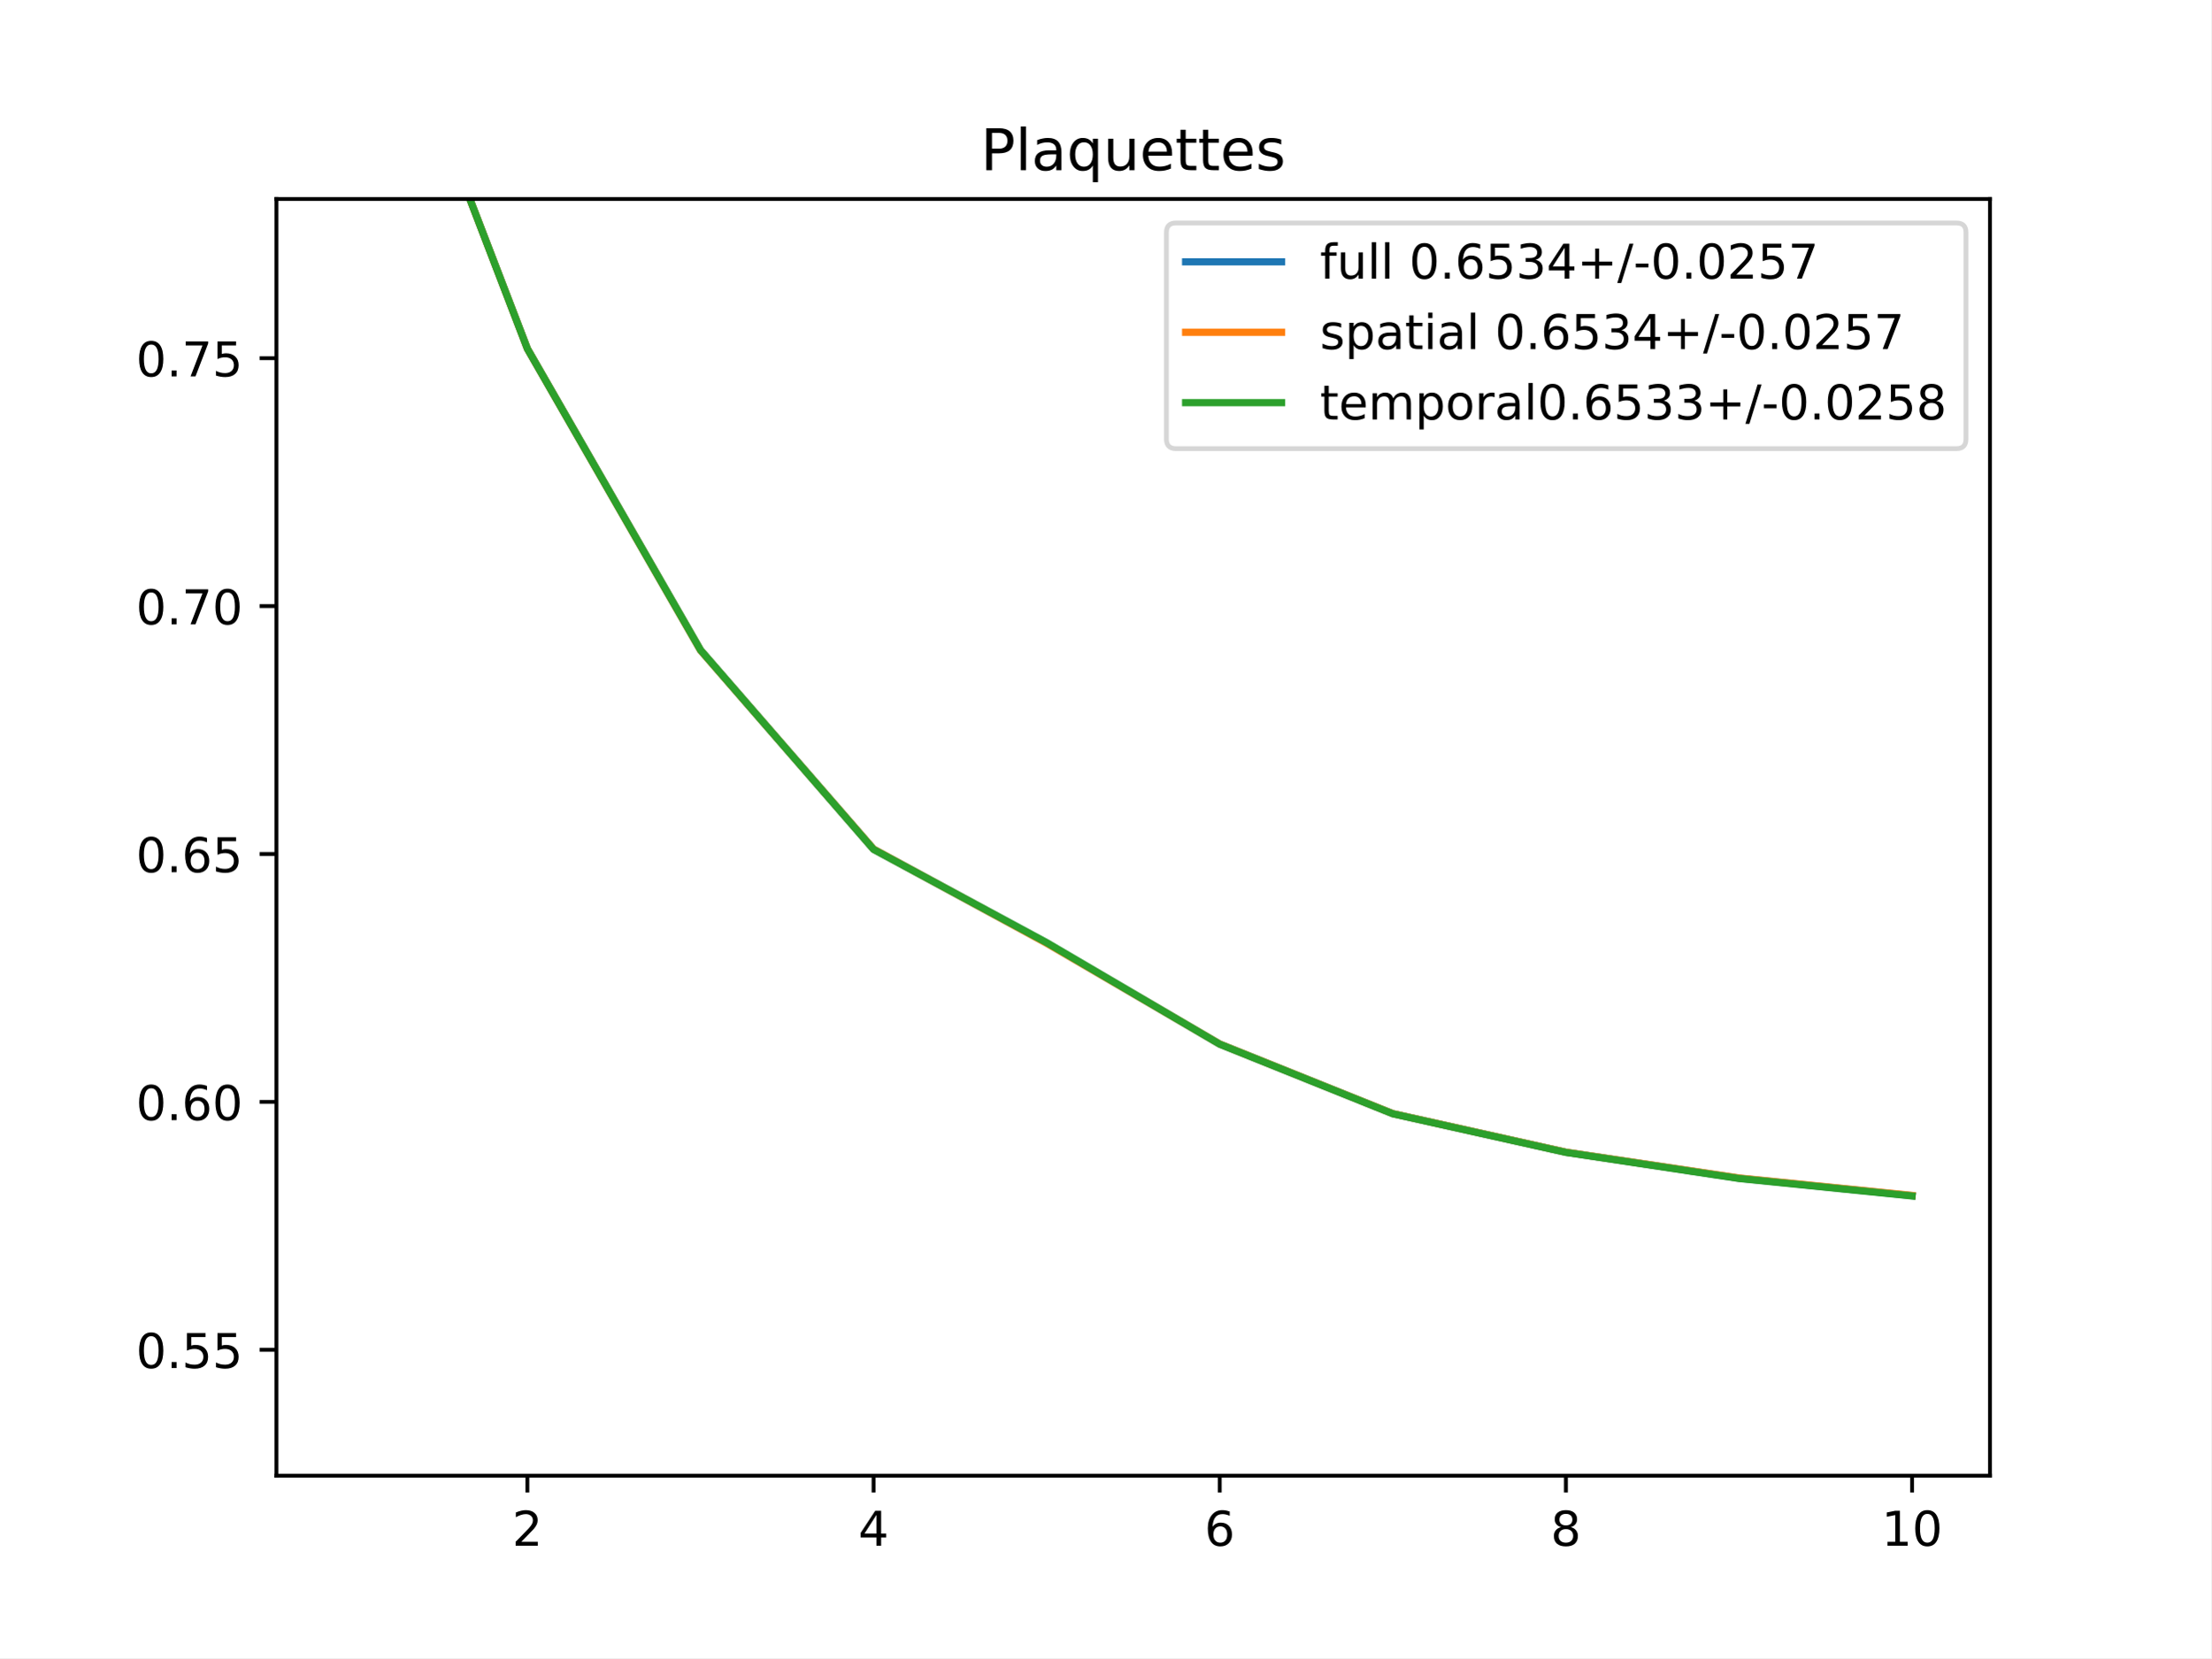
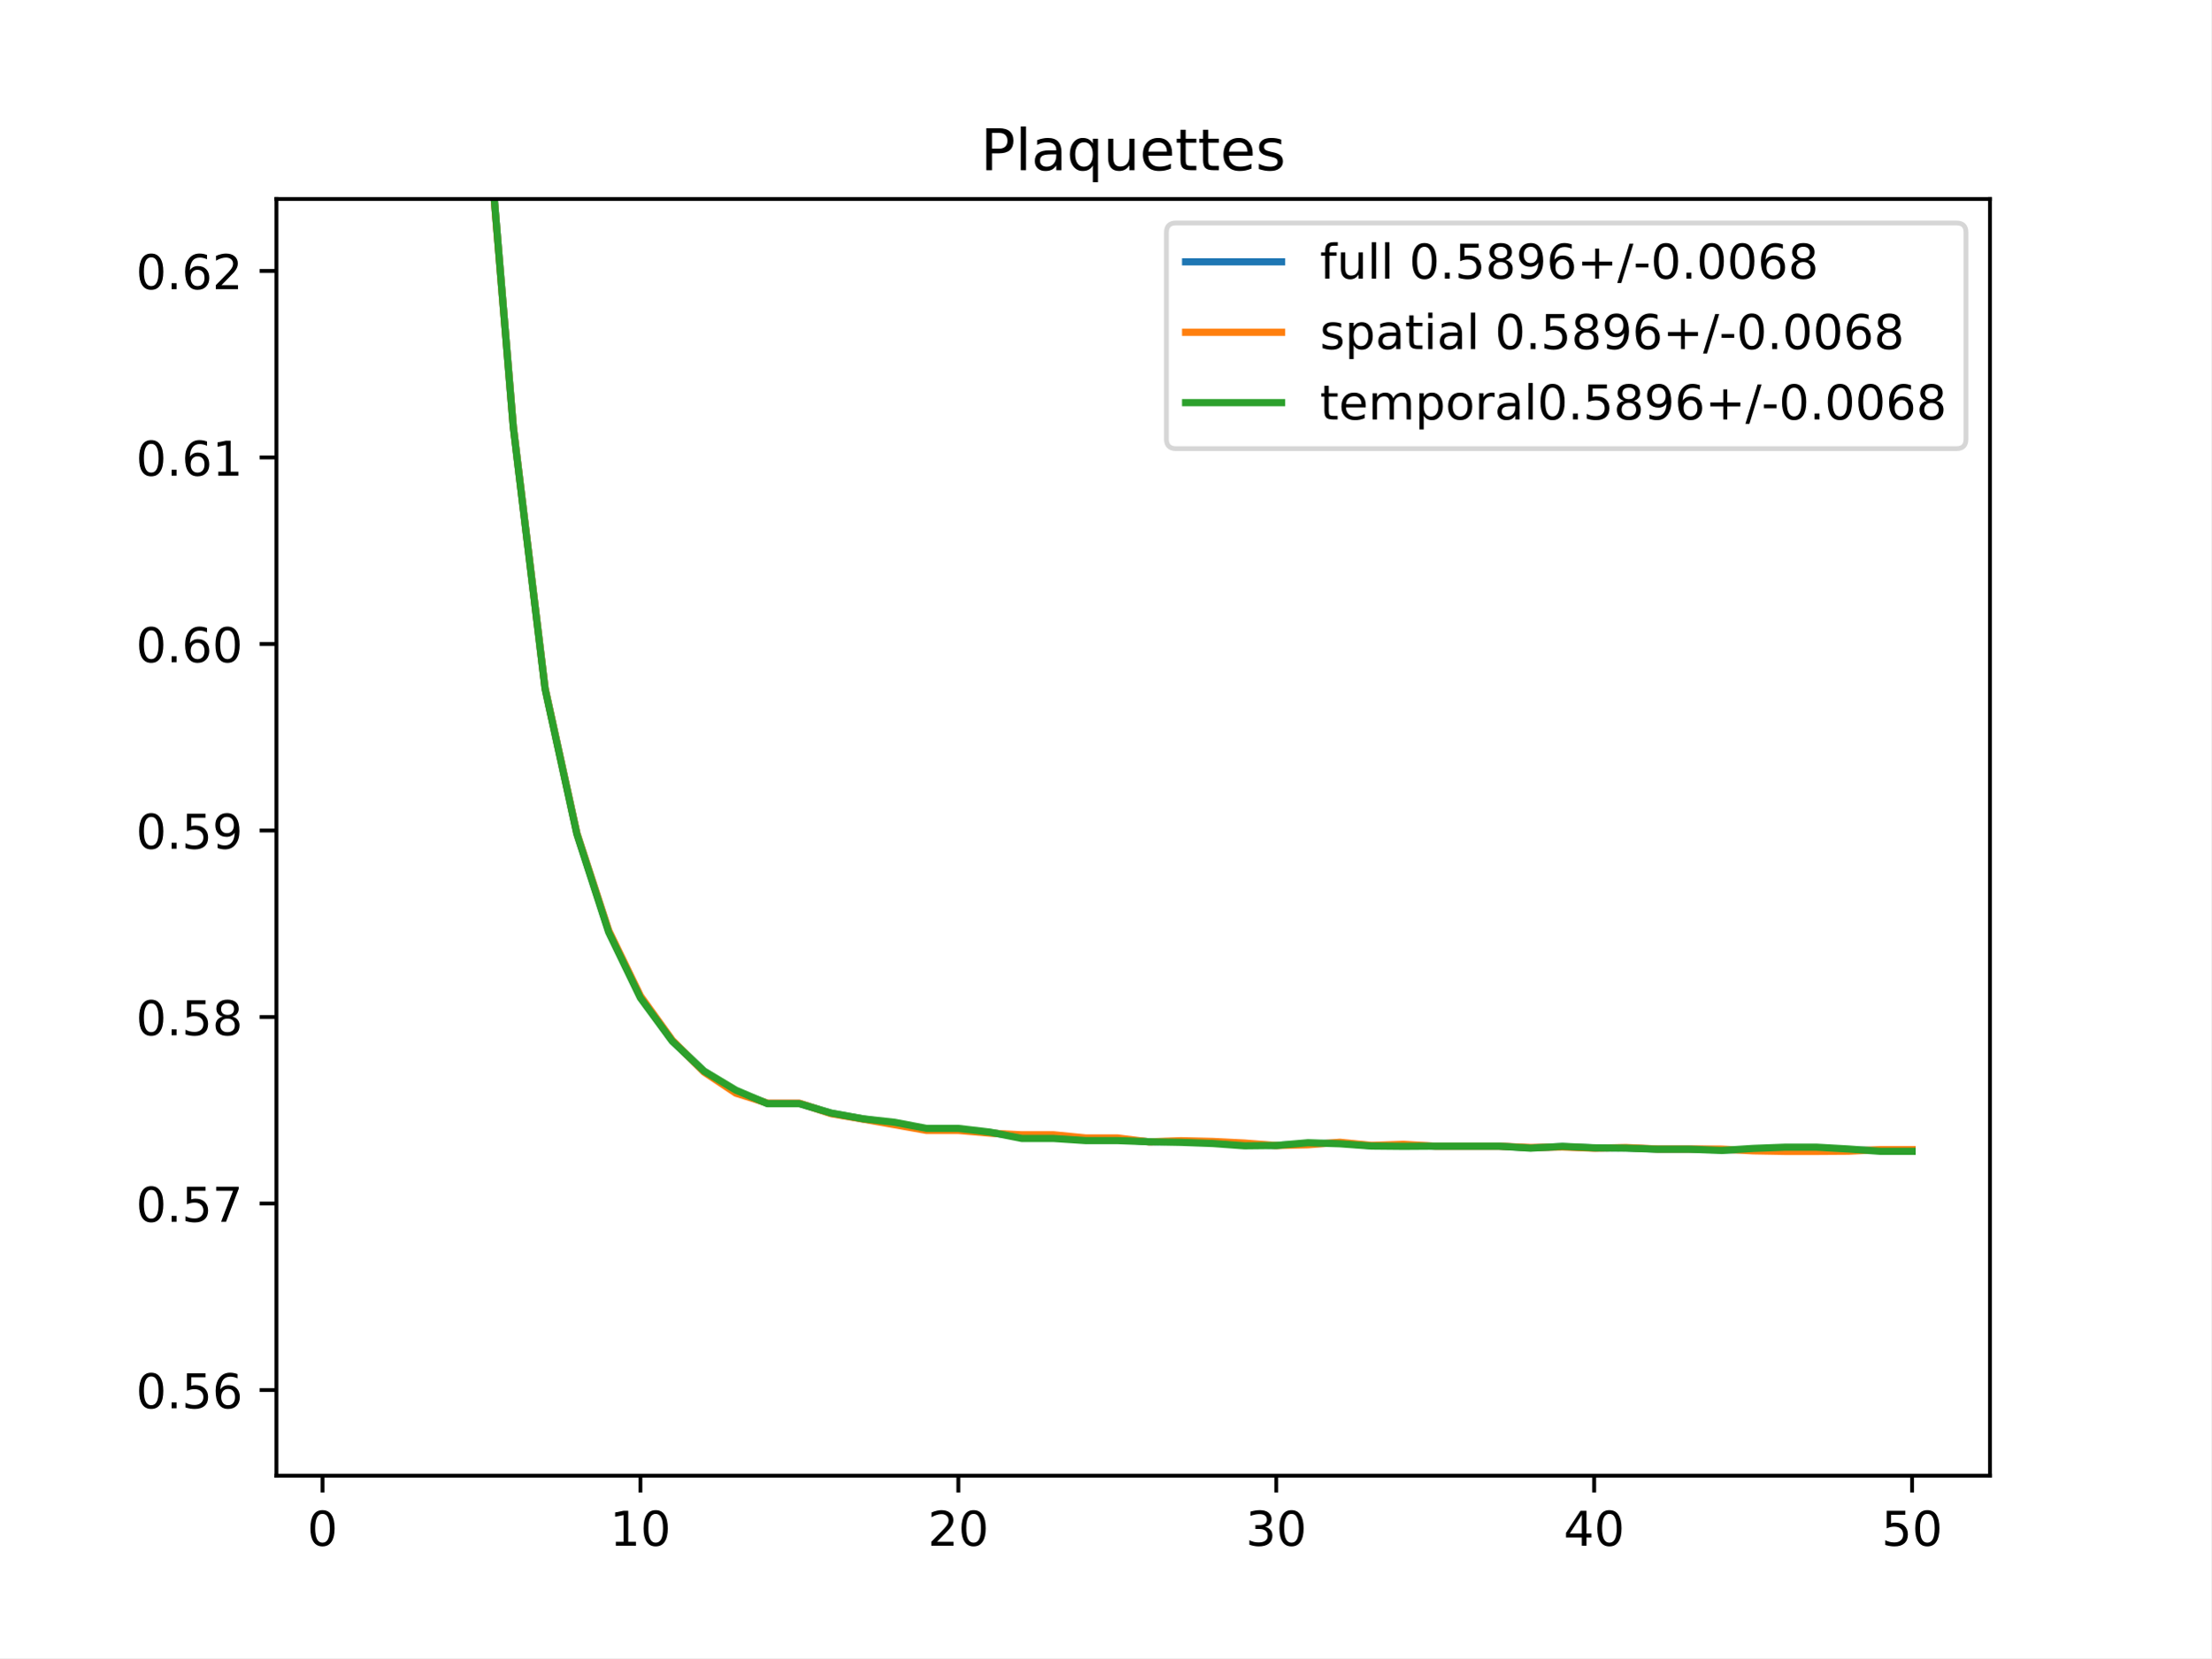
<svg xmlns="http://www.w3.org/2000/svg" xmlns:xlink="http://www.w3.org/1999/xlink" height="345.6pt" version="1.1" viewBox="0 0 460.8 345.6" width="460.8pt">
  <defs>
    <style type="text/css">
*{stroke-linecap:butt;stroke-linejoin:round;}
  </style>
  </defs>
  <g id="figure_1">
    <g id="patch_1">
      <path d="M 0 345.6  L 460.8 345.6  L 460.8 0  L 0 0  z " style="fill:#ffffff;" />
    </g>
    <g id="axes_1">
      <g id="patch_2">
        <path d="M 57.6 307.584  L 414.72 307.584  L 414.72 41.472  L 57.6 41.472  z " style="fill:#ffffff;" />
      </g>
      <g id="matplotlib.axis_1">
        <g id="xtick_1">
          <g id="line2d_1">
            <defs>
-               <path d="M 0 0  L 0 3.5  " id="m71af6a8faf" style="stroke:#000000;stroke-width:0.8;" />
-             </defs>
-             <g>
-               <use style="stroke:#000000;stroke-width:0.8;" x="109.905" xlink:href="#m71af6a8faf" y="307.584" />
+               <path d="M 0 0  L 0 3.5  " id="me4a8713a81" style="stroke:#000000;stroke-width:0.8;" />
+             </defs>
+             <g>
+               <use style="stroke:#000000;stroke-width:0.8;" x="67.207" xlink:href="#me4a8713a81" y="307.584" />
            </g>
          </g>
          <g id="text_1">
            <defs>
-               <path d="M 19.188 8.297  L 53.609 8.297  L 53.609 0  L 7.328 0  L 7.328 8.297  Q 12.938 14.109 22.625 23.891  Q 32.328 33.688 34.812 36.531  Q 39.547 41.844 41.422 45.531  Q 43.312 49.219 43.312 52.781  Q 43.312 58.594 39.234 62.25  Q 35.156 65.922 28.609 65.922  Q 23.969 65.922 18.812 64.312  Q 13.672 62.703 7.812 59.422  L 7.812 69.391  Q 13.766 71.781 18.938 73  Q 24.125 74.219 28.422 74.219  Q 39.75 74.219 46.484 68.547  Q 53.219 62.891 53.219 53.422  Q 53.219 48.922 51.531 44.891  Q 49.859 40.875 45.406 35.406  Q 44.188 33.984 37.641 27.219  Q 31.109 20.453 19.188 8.297  z " id="DejaVuSans-50" />
-             </defs>
-             <g transform="translate(106.7242 322.1824)scale(0.1 -0.1)">
-               <use xlink:href="#DejaVuSans-50" />
+               <path d="M 31.781 66.406  Q 24.172 66.406 20.328 58.906  Q 16.5 51.422 16.5 36.375  Q 16.5 21.391 20.328 13.891  Q 24.172 6.391 31.781 6.391  Q 39.453 6.391 43.281 13.891  Q 47.125 21.391 47.125 36.375  Q 47.125 51.422 43.281 58.906  Q 39.453 66.406 31.781 66.406  z M 31.781 74.219  Q 44.047 74.219 50.516 64.516  Q 56.984 54.828 56.984 36.375  Q 56.984 17.969 50.516 8.266  Q 44.047 -1.422 31.781 -1.422  Q 19.531 -1.422 13.062 8.266  Q 6.594 17.969 6.594 36.375  Q 6.594 54.828 13.062 64.516  Q 19.531 74.219 31.781 74.219  z " id="DejaVuSans-48" />
+             </defs>
+             <g transform="translate(64.02587 322.1824)scale(0.1 -0.1)">
+               <use xlink:href="#DejaVuSans-48" />
            </g>
          </g>
        </g>
        <g id="xtick_2">
          <g id="line2d_2">
            <g>
-               <use style="stroke:#000000;stroke-width:0.8;" x="182.051" xlink:href="#m71af6a8faf" y="307.584" />
+               <use style="stroke:#000000;stroke-width:0.8;" x="133.463" xlink:href="#me4a8713a81" y="307.584" />
            </g>
          </g>
          <g id="text_2">
            <defs>
-               <path d="M 37.797 64.312  L 12.891 25.391  L 37.797 25.391  z M 35.203 72.906  L 47.609 72.906  L 47.609 25.391  L 58.016 25.391  L 58.016 17.188  L 47.609 17.188  L 47.609 0  L 37.797 0  L 37.797 17.188  L 4.891 17.188  L 4.891 26.703  z " id="DejaVuSans-52" />
-             </defs>
-             <g transform="translate(178.8697 322.1824)scale(0.1 -0.1)">
-               <use xlink:href="#DejaVuSans-52" />
+               <path d="M 12.406 8.297  L 28.516 8.297  L 28.516 63.922  L 10.984 60.406  L 10.984 69.391  L 28.422 72.906  L 38.281 72.906  L 38.281 8.297  L 54.391 8.297  L 54.391 0  L 12.406 0  z " id="DejaVuSans-49" />
+             </defs>
+             <g transform="translate(127.1007 322.1824)scale(0.1 -0.1)">
+               <use xlink:href="#DejaVuSans-49" />
+               <use x="63.623" xlink:href="#DejaVuSans-48" />
            </g>
          </g>
        </g>
        <g id="xtick_3">
          <g id="line2d_3">
            <g>
-               <use style="stroke:#000000;stroke-width:0.8;" x="254.196" xlink:href="#m71af6a8faf" y="307.584" />
+               <use style="stroke:#000000;stroke-width:0.8;" x="199.719" xlink:href="#me4a8713a81" y="307.584" />
            </g>
          </g>
          <g id="text_3">
            <defs>
-               <path d="M 33.016 40.375  Q 26.375 40.375 22.484 35.828  Q 18.609 31.297 18.609 23.391  Q 18.609 15.531 22.484 10.953  Q 26.375 6.391 33.016 6.391  Q 39.656 6.391 43.531 10.953  Q 47.406 15.531 47.406 23.391  Q 47.406 31.297 43.531 35.828  Q 39.656 40.375 33.016 40.375  z M 52.594 71.297  L 52.594 62.312  Q 48.875 64.062 45.094 64.984  Q 41.312 65.922 37.594 65.922  Q 27.828 65.922 22.672 59.328  Q 17.531 52.734 16.797 39.406  Q 19.672 43.656 24.016 45.922  Q 28.375 48.188 33.594 48.188  Q 44.578 48.188 50.953 41.516  Q 57.328 34.859 57.328 23.391  Q 57.328 12.156 50.688 5.359  Q 44.047 -1.422 33.016 -1.422  Q 20.359 -1.422 13.672 8.266  Q 6.984 17.969 6.984 36.375  Q 6.984 53.656 15.188 63.938  Q 23.391 74.219 37.203 74.219  Q 40.922 74.219 44.703 73.484  Q 48.484 72.75 52.594 71.297  z " id="DejaVuSans-54" />
-             </defs>
-             <g transform="translate(251.0151 322.1824)scale(0.1 -0.1)">
-               <use xlink:href="#DejaVuSans-54" />
+               <path d="M 19.188 8.297  L 53.609 8.297  L 53.609 0  L 7.328 0  L 7.328 8.297  Q 12.938 14.109 22.625 23.891  Q 32.328 33.688 34.812 36.531  Q 39.547 41.844 41.422 45.531  Q 43.312 49.219 43.312 52.781  Q 43.312 58.594 39.234 62.25  Q 35.156 65.922 28.609 65.922  Q 23.969 65.922 18.812 64.312  Q 13.672 62.703 7.812 59.422  L 7.812 69.391  Q 13.766 71.781 18.938 73  Q 24.125 74.219 28.422 74.219  Q 39.75 74.219 46.484 68.547  Q 53.219 62.891 53.219 53.422  Q 53.219 48.922 51.531 44.891  Q 49.859 40.875 45.406 35.406  Q 44.188 33.984 37.641 27.219  Q 31.109 20.453 19.188 8.297  z " id="DejaVuSans-50" />
+             </defs>
+             <g transform="translate(193.3567 322.1824)scale(0.1 -0.1)">
+               <use xlink:href="#DejaVuSans-50" />
+               <use x="63.623" xlink:href="#DejaVuSans-48" />
            </g>
          </g>
        </g>
        <g id="xtick_4">
          <g id="line2d_4">
            <g>
-               <use style="stroke:#000000;stroke-width:0.8;" x="326.342" xlink:href="#m71af6a8faf" y="307.584" />
+               <use style="stroke:#000000;stroke-width:0.8;" x="265.975" xlink:href="#me4a8713a81" y="307.584" />
            </g>
          </g>
          <g id="text_4">
            <defs>
-               <path d="M 31.781 34.625  Q 24.75 34.625 20.719 30.859  Q 16.703 27.094 16.703 20.516  Q 16.703 13.922 20.719 10.156  Q 24.75 6.391 31.781 6.391  Q 38.812 6.391 42.859 10.172  Q 46.922 13.969 46.922 20.516  Q 46.922 27.094 42.891 30.859  Q 38.875 34.625 31.781 34.625  z M 21.922 38.812  Q 15.578 40.375 12.031 44.719  Q 8.5 49.078 8.5 55.328  Q 8.5 64.062 14.719 69.141  Q 20.953 74.219 31.781 74.219  Q 42.672 74.219 48.875 69.141  Q 55.078 64.062 55.078 55.328  Q 55.078 49.078 51.531 44.719  Q 48 40.375 41.703 38.812  Q 48.828 37.156 52.797 32.312  Q 56.781 27.484 56.781 20.516  Q 56.781 9.906 50.312 4.234  Q 43.844 -1.422 31.781 -1.422  Q 19.734 -1.422 13.25 4.234  Q 6.781 9.906 6.781 20.516  Q 6.781 27.484 10.781 32.312  Q 14.797 37.156 21.922 38.812  z M 18.312 54.391  Q 18.312 48.734 21.844 45.562  Q 25.391 42.391 31.781 42.391  Q 38.141 42.391 41.719 45.562  Q 45.312 48.734 45.312 54.391  Q 45.312 60.062 41.719 63.234  Q 38.141 66.406 31.781 66.406  Q 25.391 66.406 21.844 63.234  Q 18.312 60.062 18.312 54.391  z " id="DejaVuSans-56" />
-             </defs>
-             <g transform="translate(323.1606 322.1824)scale(0.1 -0.1)">
-               <use xlink:href="#DejaVuSans-56" />
+               <path d="M 40.578 39.312  Q 47.656 37.797 51.625 33  Q 55.609 28.219 55.609 21.188  Q 55.609 10.406 48.188 4.484  Q 40.766 -1.422 27.094 -1.422  Q 22.516 -1.422 17.656 -0.516  Q 12.797 0.391 7.625 2.203  L 7.625 11.719  Q 11.719 9.328 16.594 8.109  Q 21.484 6.891 26.812 6.891  Q 36.078 6.891 40.938 10.547  Q 45.797 14.203 45.797 21.188  Q 45.797 27.641 41.281 31.266  Q 36.766 34.906 28.719 34.906  L 20.219 34.906  L 20.219 43.016  L 29.109 43.016  Q 36.375 43.016 40.234 45.922  Q 44.094 48.828 44.094 54.297  Q 44.094 59.906 40.109 62.906  Q 36.141 65.922 28.719 65.922  Q 24.656 65.922 20.016 65.031  Q 15.375 64.156 9.812 62.312  L 9.812 71.094  Q 15.438 72.656 20.344 73.438  Q 25.25 74.219 29.594 74.219  Q 40.828 74.219 47.359 69.109  Q 53.906 64.016 53.906 55.328  Q 53.906 49.266 50.438 45.094  Q 46.969 40.922 40.578 39.312  z " id="DejaVuSans-51" />
+             </defs>
+             <g transform="translate(259.6127 322.1824)scale(0.1 -0.1)">
+               <use xlink:href="#DejaVuSans-51" />
+               <use x="63.623" xlink:href="#DejaVuSans-48" />
            </g>
          </g>
        </g>
        <g id="xtick_5">
          <g id="line2d_5">
            <g>
-               <use style="stroke:#000000;stroke-width:0.8;" x="398.487" xlink:href="#m71af6a8faf" y="307.584" />
+               <use style="stroke:#000000;stroke-width:0.8;" x="332.231" xlink:href="#me4a8713a81" y="307.584" />
            </g>
          </g>
          <g id="text_5">
            <defs>
-               <path d="M 12.406 8.297  L 28.516 8.297  L 28.516 63.922  L 10.984 60.406  L 10.984 69.391  L 28.422 72.906  L 38.281 72.906  L 38.281 8.297  L 54.391 8.297  L 54.391 0  L 12.406 0  z " id="DejaVuSans-49" />
-               <path d="M 31.781 66.406  Q 24.172 66.406 20.328 58.906  Q 16.5 51.422 16.5 36.375  Q 16.5 21.391 20.328 13.891  Q 24.172 6.391 31.781 6.391  Q 39.453 6.391 43.281 13.891  Q 47.125 21.391 47.125 36.375  Q 47.125 51.422 43.281 58.906  Q 39.453 66.406 31.781 66.406  z M 31.781 74.219  Q 44.047 74.219 50.516 64.516  Q 56.984 54.828 56.984 36.375  Q 56.984 17.969 50.516 8.266  Q 44.047 -1.422 31.781 -1.422  Q 19.531 -1.422 13.062 8.266  Q 6.594 17.969 6.594 36.375  Q 6.594 54.828 13.062 64.516  Q 19.531 74.219 31.781 74.219  z " id="DejaVuSans-48" />
+               <path d="M 37.797 64.312  L 12.891 25.391  L 37.797 25.391  z M 35.203 72.906  L 47.609 72.906  L 47.609 25.391  L 58.016 25.391  L 58.016 17.188  L 47.609 17.188  L 47.609 0  L 37.797 0  L 37.797 17.188  L 4.891 17.188  L 4.891 26.703  z " id="DejaVuSans-52" />
+             </defs>
+             <g transform="translate(325.8687 322.1824)scale(0.1 -0.1)">
+               <use xlink:href="#DejaVuSans-52" />
+               <use x="63.623" xlink:href="#DejaVuSans-48" />
+             </g>
+           </g>
+         </g>
+         <g id="xtick_6">
+           <g id="line2d_6">
+             <g>
+               <use style="stroke:#000000;stroke-width:0.8;" x="398.487" xlink:href="#me4a8713a81" y="307.584" />
+             </g>
+           </g>
+           <g id="text_6">
+             <defs>
+               <path d="M 10.797 72.906  L 49.516 72.906  L 49.516 64.594  L 19.828 64.594  L 19.828 46.734  Q 21.969 47.469 24.109 47.828  Q 26.266 48.188 28.422 48.188  Q 40.625 48.188 47.75 41.5  Q 54.891 34.812 54.891 23.391  Q 54.891 11.625 47.562 5.094  Q 40.234 -1.422 26.906 -1.422  Q 22.312 -1.422 17.547 -0.641  Q 12.797 0.141 7.719 1.703  L 7.719 11.625  Q 12.109 9.234 16.797 8.062  Q 21.484 6.891 26.703 6.891  Q 35.156 6.891 40.078 11.328  Q 45.016 15.766 45.016 23.391  Q 45.016 31 40.078 35.438  Q 35.156 39.891 26.703 39.891  Q 22.75 39.891 18.812 39.016  Q 14.891 38.141 10.797 36.281  z " id="DejaVuSans-53" />
            </defs>
            <g transform="translate(392.1248 322.1824)scale(0.1 -0.1)">
-               <use xlink:href="#DejaVuSans-49" />
+               <use xlink:href="#DejaVuSans-53" />
              <use x="63.623" xlink:href="#DejaVuSans-48" />
            </g>
          </g>
        </g>
      </g>
      <g id="matplotlib.axis_2">
        <g id="ytick_1">
-           <g id="line2d_6">
-             <defs>
-               <path d="M 0 0  L -3.5 0  " id="mc9b9151c3d" style="stroke:#000000;stroke-width:0.8;" />
-             </defs>
-             <g>
-               <use style="stroke:#000000;stroke-width:0.8;" x="57.6" xlink:href="#mc9b9151c3d" y="281.345" />
-             </g>
-           </g>
-           <g id="text_6">
+           <g id="line2d_7">
+             <defs>
+               <path d="M 0 0  L -3.5 0  " id="m68a1a36bee" style="stroke:#000000;stroke-width:0.8;" />
+             </defs>
+             <g>
+               <use style="stroke:#000000;stroke-width:0.8;" x="57.6" xlink:href="#m68a1a36bee" y="289.737" />
+             </g>
+           </g>
+           <g id="text_7">
            <defs>
              <path d="M 10.688 12.406  L 21 12.406  L 21 0  L 10.688 0  z " id="DejaVuSans-46" />
-               <path d="M 10.797 72.906  L 49.516 72.906  L 49.516 64.594  L 19.828 64.594  L 19.828 46.734  Q 21.969 47.469 24.109 47.828  Q 26.266 48.188 28.422 48.188  Q 40.625 48.188 47.75 41.5  Q 54.891 34.812 54.891 23.391  Q 54.891 11.625 47.562 5.094  Q 40.234 -1.422 26.906 -1.422  Q 22.312 -1.422 17.547 -0.641  Q 12.797 0.141 7.719 1.703  L 7.719 11.625  Q 12.109 9.234 16.797 8.062  Q 21.484 6.891 26.703 6.891  Q 35.156 6.891 40.078 11.328  Q 45.016 15.766 45.016 23.391  Q 45.016 31 40.078 35.438  Q 35.156 39.891 26.703 39.891  Q 22.75 39.891 18.812 39.016  Q 14.891 38.141 10.797 36.281  z " id="DejaVuSans-53" />
-             </defs>
-             <g transform="translate(28.33438 285.144)scale(0.1 -0.1)">
+               <path d="M 33.016 40.375  Q 26.375 40.375 22.484 35.828  Q 18.609 31.297 18.609 23.391  Q 18.609 15.531 22.484 10.953  Q 26.375 6.391 33.016 6.391  Q 39.656 6.391 43.531 10.953  Q 47.406 15.531 47.406 23.391  Q 47.406 31.297 43.531 35.828  Q 39.656 40.375 33.016 40.375  z M 52.594 71.297  L 52.594 62.312  Q 48.875 64.062 45.094 64.984  Q 41.312 65.922 37.594 65.922  Q 27.828 65.922 22.672 59.328  Q 17.531 52.734 16.797 39.406  Q 19.672 43.656 24.016 45.922  Q 28.375 48.188 33.594 48.188  Q 44.578 48.188 50.953 41.516  Q 57.328 34.859 57.328 23.391  Q 57.328 12.156 50.688 5.359  Q 44.047 -1.422 33.016 -1.422  Q 20.359 -1.422 13.672 8.266  Q 6.984 17.969 6.984 36.375  Q 6.984 53.656 15.188 63.938  Q 23.391 74.219 37.203 74.219  Q 40.922 74.219 44.703 73.484  Q 48.484 72.75 52.594 71.297  z " id="DejaVuSans-54" />
+             </defs>
+             <g transform="translate(28.33438 293.5364)scale(0.1 -0.1)">
              <use xlink:href="#DejaVuSans-48" />
              <use x="63.623" xlink:href="#DejaVuSans-46" />
              <use x="95.41" xlink:href="#DejaVuSans-53" />
-               <use x="159.033" xlink:href="#DejaVuSans-53" />
+               <use x="159.033" xlink:href="#DejaVuSans-54" />
            </g>
          </g>
        </g>
        <g id="ytick_2">
-           <g id="line2d_7">
-             <g>
-               <use style="stroke:#000000;stroke-width:0.8;" x="57.6" xlink:href="#mc9b9151c3d" y="229.671" />
-             </g>
-           </g>
-           <g id="text_7">
-             <g transform="translate(28.33438 233.4703)scale(0.1 -0.1)">
+           <g id="line2d_8">
+             <g>
+               <use style="stroke:#000000;stroke-width:0.8;" x="57.6" xlink:href="#m68a1a36bee" y="250.858" />
+             </g>
+           </g>
+           <g id="text_8">
+             <defs>
+               <path d="M 8.203 72.906  L 55.078 72.906  L 55.078 68.703  L 28.609 0  L 18.312 0  L 43.219 64.594  L 8.203 64.594  z " id="DejaVuSans-55" />
+             </defs>
+             <g transform="translate(28.33438 254.6576)scale(0.1 -0.1)">
+               <use xlink:href="#DejaVuSans-48" />
+               <use x="63.623" xlink:href="#DejaVuSans-46" />
+               <use x="95.41" xlink:href="#DejaVuSans-53" />
+               <use x="159.033" xlink:href="#DejaVuSans-55" />
+             </g>
+           </g>
+         </g>
+         <g id="ytick_3">
+           <g id="line2d_9">
+             <g>
+               <use style="stroke:#000000;stroke-width:0.8;" x="57.6" xlink:href="#m68a1a36bee" y="211.98" />
+             </g>
+           </g>
+           <g id="text_9">
+             <defs>
+               <path d="M 31.781 34.625  Q 24.75 34.625 20.719 30.859  Q 16.703 27.094 16.703 20.516  Q 16.703 13.922 20.719 10.156  Q 24.75 6.391 31.781 6.391  Q 38.812 6.391 42.859 10.172  Q 46.922 13.969 46.922 20.516  Q 46.922 27.094 42.891 30.859  Q 38.875 34.625 31.781 34.625  z M 21.922 38.812  Q 15.578 40.375 12.031 44.719  Q 8.5 49.078 8.5 55.328  Q 8.5 64.062 14.719 69.141  Q 20.953 74.219 31.781 74.219  Q 42.672 74.219 48.875 69.141  Q 55.078 64.062 55.078 55.328  Q 55.078 49.078 51.531 44.719  Q 48 40.375 41.703 38.812  Q 48.828 37.156 52.797 32.312  Q 56.781 27.484 56.781 20.516  Q 56.781 9.906 50.312 4.234  Q 43.844 -1.422 31.781 -1.422  Q 19.734 -1.422 13.25 4.234  Q 6.781 9.906 6.781 20.516  Q 6.781 27.484 10.781 32.312  Q 14.797 37.156 21.922 38.812  z M 18.312 54.391  Q 18.312 48.734 21.844 45.562  Q 25.391 42.391 31.781 42.391  Q 38.141 42.391 41.719 45.562  Q 45.312 48.734 45.312 54.391  Q 45.312 60.062 41.719 63.234  Q 38.141 66.406 31.781 66.406  Q 25.391 66.406 21.844 63.234  Q 18.312 60.062 18.312 54.391  z " id="DejaVuSans-56" />
+             </defs>
+             <g transform="translate(28.33438 215.7789)scale(0.1 -0.1)">
+               <use xlink:href="#DejaVuSans-48" />
+               <use x="63.623" xlink:href="#DejaVuSans-46" />
+               <use x="95.41" xlink:href="#DejaVuSans-53" />
+               <use x="159.033" xlink:href="#DejaVuSans-56" />
+             </g>
+           </g>
+         </g>
+         <g id="ytick_4">
+           <g id="line2d_10">
+             <g>
+               <use style="stroke:#000000;stroke-width:0.8;" x="57.6" xlink:href="#m68a1a36bee" y="173.101" />
+             </g>
+           </g>
+           <g id="text_10">
+             <defs>
+               <path d="M 10.984 1.516  L 10.984 10.5  Q 14.703 8.734 18.5 7.812  Q 22.312 6.891 25.984 6.891  Q 35.75 6.891 40.891 13.453  Q 46.047 20.016 46.781 33.406  Q 43.953 29.203 39.594 26.953  Q 35.25 24.703 29.984 24.703  Q 19.047 24.703 12.672 31.312  Q 6.297 37.938 6.297 49.422  Q 6.297 60.641 12.938 67.422  Q 19.578 74.219 30.609 74.219  Q 43.266 74.219 49.922 64.516  Q 56.594 54.828 56.594 36.375  Q 56.594 19.141 48.406 8.859  Q 40.234 -1.422 26.422 -1.422  Q 22.703 -1.422 18.891 -0.688  Q 15.094 0.047 10.984 1.516  z M 30.609 32.422  Q 37.25 32.422 41.125 36.953  Q 45.016 41.5 45.016 49.422  Q 45.016 57.281 41.125 61.844  Q 37.25 66.406 30.609 66.406  Q 23.969 66.406 20.094 61.844  Q 16.219 57.281 16.219 49.422  Q 16.219 41.5 20.094 36.953  Q 23.969 32.422 30.609 32.422  z " id="DejaVuSans-57" />
+             </defs>
+             <g transform="translate(28.33438 176.9001)scale(0.1 -0.1)">
+               <use xlink:href="#DejaVuSans-48" />
+               <use x="63.623" xlink:href="#DejaVuSans-46" />
+               <use x="95.41" xlink:href="#DejaVuSans-53" />
+               <use x="159.033" xlink:href="#DejaVuSans-57" />
+             </g>
+           </g>
+         </g>
+         <g id="ytick_5">
+           <g id="line2d_11">
+             <g>
+               <use style="stroke:#000000;stroke-width:0.8;" x="57.6" xlink:href="#m68a1a36bee" y="134.222" />
+             </g>
+           </g>
+           <g id="text_11">
+             <g transform="translate(28.33438 138.0213)scale(0.1 -0.1)">
              <use xlink:href="#DejaVuSans-48" />
              <use x="63.623" xlink:href="#DejaVuSans-46" />
              <use x="95.41" xlink:href="#DejaVuSans-54" />
              <use x="159.033" xlink:href="#DejaVuSans-48" />
            </g>
          </g>
        </g>
-         <g id="ytick_3">
-           <g id="line2d_8">
-             <g>
-               <use style="stroke:#000000;stroke-width:0.8;" x="57.6" xlink:href="#mc9b9151c3d" y="177.997" />
-             </g>
-           </g>
-           <g id="text_8">
-             <g transform="translate(28.33438 181.7966)scale(0.1 -0.1)">
+         <g id="ytick_6">
+           <g id="line2d_12">
+             <g>
+               <use style="stroke:#000000;stroke-width:0.8;" x="57.6" xlink:href="#m68a1a36bee" y="95.343" />
+             </g>
+           </g>
+           <g id="text_12">
+             <g transform="translate(28.33438 99.14256)scale(0.1 -0.1)">
              <use xlink:href="#DejaVuSans-48" />
              <use x="63.623" xlink:href="#DejaVuSans-46" />
              <use x="95.41" xlink:href="#DejaVuSans-54" />
-               <use x="159.033" xlink:href="#DejaVuSans-53" />
-             </g>
-           </g>
-         </g>
-         <g id="ytick_4">
-           <g id="line2d_9">
-             <g>
-               <use style="stroke:#000000;stroke-width:0.8;" x="57.6" xlink:href="#mc9b9151c3d" y="126.324" />
-             </g>
-           </g>
-           <g id="text_9">
-             <defs>
-               <path d="M 8.203 72.906  L 55.078 72.906  L 55.078 68.703  L 28.609 0  L 18.312 0  L 43.219 64.594  L 8.203 64.594  z " id="DejaVuSans-55" />
-             </defs>
-             <g transform="translate(28.33438 130.1229)scale(0.1 -0.1)">
-               <use xlink:href="#DejaVuSans-48" />
-               <use x="63.623" xlink:href="#DejaVuSans-46" />
-               <use x="95.41" xlink:href="#DejaVuSans-55" />
-               <use x="159.033" xlink:href="#DejaVuSans-48" />
-             </g>
-           </g>
-         </g>
-         <g id="ytick_5">
-           <g id="line2d_10">
-             <g>
-               <use style="stroke:#000000;stroke-width:0.8;" x="57.6" xlink:href="#mc9b9151c3d" y="74.65" />
-             </g>
-           </g>
-           <g id="text_10">
-             <g transform="translate(28.33438 78.44916)scale(0.1 -0.1)">
-               <use xlink:href="#DejaVuSans-48" />
-               <use x="63.623" xlink:href="#DejaVuSans-46" />
-               <use x="95.41" xlink:href="#DejaVuSans-55" />
-               <use x="159.033" xlink:href="#DejaVuSans-53" />
-             </g>
-           </g>
-         </g>
-       </g>
-       <g id="line2d_11">
-         <path clip-path="url(#p218b642c38)" d="M 81.598 -1  L 109.905 72.691  L 145.978 135.502  L 182.051 177.01  L 218.124 196.538  L 254.196 217.629  L 290.269 232.134  L 326.342 240.176  L 362.415 245.588  L 398.487 249.228  " style="fill:none;stroke:#1f77b4;stroke-linecap:square;stroke-width:1.5;" />
-       </g>
-       <g id="line2d_12">
-         <path clip-path="url(#p218b642c38)" d="M 81.602 -1  L 109.905 72.694  L 145.978 135.533  L 182.051 176.976  L 218.124 196.607  L 254.196 217.613  L 290.269 232.118  L 326.342 240.155  L 362.415 245.539  L 398.487 249.173  " style="fill:none;stroke:#ff7f0e;stroke-linecap:square;stroke-width:1.5;" />
-       </g>
-       <g id="line2d_13">
-         <path clip-path="url(#p218b642c38)" d="M 81.595 -1  L 109.905 72.687  L 145.978 135.472  L 182.051 177.043  L 218.124 196.47  L 254.196 217.644  L 290.269 232.149  L 326.342 240.198  L 362.415 245.637  L 398.487 249.283  " style="fill:none;stroke:#2ca02c;stroke-linecap:square;stroke-width:1.5;" />
+               <use x="159.033" xlink:href="#DejaVuSans-49" />
+             </g>
+           </g>
+         </g>
+         <g id="ytick_7">
+           <g id="line2d_13">
+             <g>
+               <use style="stroke:#000000;stroke-width:0.8;" x="57.6" xlink:href="#m68a1a36bee" y="56.465" />
+             </g>
+           </g>
+           <g id="text_13">
+             <g transform="translate(28.33438 60.26378)scale(0.1 -0.1)">
+               <use xlink:href="#DejaVuSans-48" />
+               <use x="63.623" xlink:href="#DejaVuSans-46" />
+               <use x="95.41" xlink:href="#DejaVuSans-54" />
+               <use x="159.033" xlink:href="#DejaVuSans-50" />
+             </g>
+           </g>
+         </g>
+       </g>
+       <g id="line2d_14">
+         <path clip-path="url(#p278f1d134a)" d="M 99.381 -1  L 100.335 9.578  L 106.961 88.92  L 113.586 143.487  L 120.212 173.742  L 126.838 194.101  L 133.463 207.794  L 140.089 216.91  L 146.714 223.344  L 153.34 227.539  L 159.966 229.994  L 166.591 229.994  L 173.217 232.062  L 179.842 233.229  L 186.468 234.184  L 193.094 235.408  L 199.719 235.408  L 206.345 236.084  L 212.97 236.911  L 219.596 236.911  L 226.222 237.457  L 232.847 237.457  L 239.473 237.994  L 246.098 237.93  L 252.724 238.13  L 259.35 238.538  L 265.975 238.761  L 272.601 238.395  L 279.226 238.242  L 285.852 238.812  L 292.478 238.727  L 299.103 238.904  L 305.729 238.904  L 312.354 238.904  L 318.98 239.247  L 325.606 239.008  L 332.231 239.282  L 338.857 239.245  L 345.482 239.513  L 352.108 239.513  L 358.734 239.653  L 365.359 239.62  L 371.985 239.553  L 378.61 239.553  L 385.236 239.719  L 391.862 239.793  L 398.487 239.793  " style="fill:none;stroke:#1f77b4;stroke-linecap:square;stroke-width:1.5;" />
+       </g>
+       <g id="line2d_15">
+         <path clip-path="url(#p278f1d134a)" d="M 99.363 -1  L 100.335 9.835  L 106.961 88.861  L 113.586 143.429  L 120.212 173.663  L 126.838 193.918  L 133.463 207.589  L 140.089 216.802  L 146.714 223.451  L 153.34 227.853  L 159.966 229.941  L 166.591 229.941  L 173.217 232.132  L 179.842 233.266  L 186.468 234.438  L 193.094 235.623  L 199.719 235.623  L 206.345 236.193  L 212.97 236.526  L 219.596 236.526  L 226.222 237.181  L 232.847 237.181  L 239.473 238.008  L 246.098 237.758  L 252.724 237.914  L 259.35 238.246  L 265.975 238.764  L 272.601 238.61  L 279.226 238.085  L 285.852 238.745  L 292.478 238.512  L 299.103 238.909  L 305.729 238.909  L 312.354 238.909  L 318.98 239.179  L 325.606 239.076  L 332.231 239.324  L 338.857 239.181  L 345.482 239.491  L 352.108 239.491  L 358.734 239.512  L 365.359 239.873  L 371.985 239.993  L 378.61 239.993  L 385.236 239.949  L 391.862 239.614  L 398.487 239.614  " style="fill:none;stroke:#ff7f0e;stroke-linecap:square;stroke-width:1.5;" />
+       </g>
+       <g id="line2d_16">
+         <path clip-path="url(#p278f1d134a)" d="M 99.399 -1  L 100.335 9.321  L 106.961 88.978  L 113.586 143.544  L 120.212 173.822  L 126.838 194.284  L 133.463 208  L 140.089 217.017  L 146.714 223.238  L 153.34 227.224  L 159.966 230.048  L 166.591 230.048  L 173.217 231.991  L 179.842 233.193  L 186.468 233.931  L 193.094 235.194  L 199.719 235.194  L 206.345 235.976  L 212.97 237.296  L 219.596 237.296  L 226.222 237.733  L 232.847 237.733  L 239.473 237.98  L 246.098 238.103  L 252.724 238.345  L 259.35 238.83  L 265.975 238.759  L 272.601 238.181  L 279.226 238.4  L 285.852 238.879  L 292.478 238.942  L 299.103 238.899  L 305.729 238.899  L 312.354 238.899  L 318.98 239.316  L 325.606 238.94  L 332.231 239.239  L 338.857 239.309  L 345.482 239.535  L 352.108 239.535  L 358.734 239.795  L 365.359 239.368  L 371.985 239.114  L 378.61 239.114  L 385.236 239.49  L 391.862 239.972  L 398.487 239.972  " style="fill:none;stroke:#2ca02c;stroke-linecap:square;stroke-width:1.5;" />
      </g>
      <g id="patch_3">
        <path d="M 57.6 307.584  L 57.6 41.472  " style="fill:none;stroke:#000000;stroke-linecap:square;stroke-linejoin:miter;stroke-width:0.8;" />
      </g>
      <g id="patch_4">
        <path d="M 414.72 307.584  L 414.72 41.472  " style="fill:none;stroke:#000000;stroke-linecap:square;stroke-linejoin:miter;stroke-width:0.8;" />
      </g>
      <g id="patch_5">
        <path d="M 57.6 307.584  L 414.72 307.584  " style="fill:none;stroke:#000000;stroke-linecap:square;stroke-linejoin:miter;stroke-width:0.8;" />
      </g>
      <g id="patch_6">
        <path d="M 57.6 41.472  L 414.72 41.472  " style="fill:none;stroke:#000000;stroke-linecap:square;stroke-linejoin:miter;stroke-width:0.8;" />
      </g>
-       <g id="text_11">
+       <g id="text_14">
        <defs>
          <path d="M 19.672 64.797  L 19.672 37.406  L 32.078 37.406  Q 38.969 37.406 42.719 40.969  Q 46.484 44.531 46.484 51.125  Q 46.484 57.672 42.719 61.234  Q 38.969 64.797 32.078 64.797  z M 9.812 72.906  L 32.078 72.906  Q 44.344 72.906 50.609 67.359  Q 56.891 61.812 56.891 51.125  Q 56.891 40.328 50.609 34.812  Q 44.344 29.297 32.078 29.297  L 19.672 29.297  L 19.672 0  L 9.812 0  z " id="DejaVuSans-80" />
          <path d="M 9.422 75.984  L 18.406 75.984  L 18.406 0  L 9.422 0  z " id="DejaVuSans-108" />
          <path d="M 34.281 27.484  Q 23.391 27.484 19.188 25  Q 14.984 22.516 14.984 16.5  Q 14.984 11.719 18.141 8.906  Q 21.297 6.109 26.703 6.109  Q 34.188 6.109 38.703 11.406  Q 43.219 16.703 43.219 25.484  L 43.219 27.484  z M 52.203 31.203  L 52.203 0  L 43.219 0  L 43.219 8.297  Q 40.141 3.328 35.547 0.953  Q 30.953 -1.422 24.312 -1.422  Q 15.922 -1.422 10.953 3.297  Q 6 8.016 6 15.922  Q 6 25.141 12.172 29.828  Q 18.359 34.516 30.609 34.516  L 43.219 34.516  L 43.219 35.406  Q 43.219 41.609 39.141 45  Q 35.062 48.391 27.688 48.391  Q 23 48.391 18.547 47.266  Q 14.109 46.141 10.016 43.891  L 10.016 52.203  Q 14.938 54.109 19.578 55.047  Q 24.219 56 28.609 56  Q 40.484 56 46.344 49.844  Q 52.203 43.703 52.203 31.203  z " id="DejaVuSans-97" />
          <path d="M 14.797 27.297  Q 14.797 17.391 18.875 11.75  Q 22.953 6.109 30.078 6.109  Q 37.203 6.109 41.297 11.75  Q 45.406 17.391 45.406 27.297  Q 45.406 37.203 41.297 42.844  Q 37.203 48.484 30.078 48.484  Q 22.953 48.484 18.875 42.844  Q 14.797 37.203 14.797 27.297  z M 45.406 8.203  Q 42.578 3.328 38.25 0.953  Q 33.938 -1.422 27.875 -1.422  Q 17.969 -1.422 11.734 6.484  Q 5.516 14.406 5.516 27.297  Q 5.516 40.188 11.734 48.094  Q 17.969 56 27.875 56  Q 33.938 56 38.25 53.625  Q 42.578 51.266 45.406 46.391  L 45.406 54.688  L 54.391 54.688  L 54.391 -20.797  L 45.406 -20.797  z " id="DejaVuSans-113" />
          <path d="M 8.5 21.578  L 8.5 54.688  L 17.484 54.688  L 17.484 21.922  Q 17.484 14.156 20.5 10.266  Q 23.531 6.391 29.594 6.391  Q 36.859 6.391 41.078 11.031  Q 45.312 15.672 45.312 23.688  L 45.312 54.688  L 54.297 54.688  L 54.297 0  L 45.312 0  L 45.312 8.406  Q 42.047 3.422 37.719 1  Q 33.406 -1.422 27.688 -1.422  Q 18.266 -1.422 13.375 4.438  Q 8.5 10.297 8.5 21.578  z M 31.109 56  z " id="DejaVuSans-117" />
          <path d="M 56.203 29.594  L 56.203 25.203  L 14.891 25.203  Q 15.484 15.922 20.484 11.062  Q 25.484 6.203 34.422 6.203  Q 39.594 6.203 44.453 7.469  Q 49.312 8.734 54.109 11.281  L 54.109 2.781  Q 49.266 0.734 44.188 -0.344  Q 39.109 -1.422 33.891 -1.422  Q 20.797 -1.422 13.156 6.188  Q 5.516 13.812 5.516 26.812  Q 5.516 40.234 12.766 48.109  Q 20.016 56 32.328 56  Q 43.359 56 49.781 48.891  Q 56.203 41.797 56.203 29.594  z M 47.219 32.234  Q 47.125 39.594 43.094 43.984  Q 39.062 48.391 32.422 48.391  Q 24.906 48.391 20.391 44.141  Q 15.875 39.891 15.188 32.172  z " id="DejaVuSans-101" />
          <path d="M 18.312 70.219  L 18.312 54.688  L 36.812 54.688  L 36.812 47.703  L 18.312 47.703  L 18.312 18.016  Q 18.312 11.328 20.141 9.422  Q 21.969 7.516 27.594 7.516  L 36.812 7.516  L 36.812 0  L 27.594 0  Q 17.188 0 13.234 3.875  Q 9.281 7.766 9.281 18.016  L 9.281 47.703  L 2.688 47.703  L 2.688 54.688  L 9.281 54.688  L 9.281 70.219  z " id="DejaVuSans-116" />
          <path d="M 44.281 53.078  L 44.281 44.578  Q 40.484 46.531 36.375 47.5  Q 32.281 48.484 27.875 48.484  Q 21.188 48.484 17.844 46.438  Q 14.5 44.391 14.5 40.281  Q 14.5 37.156 16.891 35.375  Q 19.281 33.594 26.516 31.984  L 29.594 31.297  Q 39.156 29.25 43.188 25.516  Q 47.219 21.781 47.219 15.094  Q 47.219 7.469 41.188 3.016  Q 35.156 -1.422 24.609 -1.422  Q 20.219 -1.422 15.453 -0.562  Q 10.688 0.297 5.422 2  L 5.422 11.281  Q 10.406 8.688 15.234 7.391  Q 20.062 6.109 24.812 6.109  Q 31.156 6.109 34.562 8.281  Q 37.984 10.453 37.984 14.406  Q 37.984 18.062 35.516 20.016  Q 33.062 21.969 24.703 23.781  L 21.578 24.516  Q 13.234 26.266 9.516 29.906  Q 5.812 33.547 5.812 39.891  Q 5.812 47.609 11.281 51.797  Q 16.75 56 26.812 56  Q 31.781 56 36.172 55.266  Q 40.578 54.547 44.281 53.078  z " id="DejaVuSans-115" />
        </defs>
        <g transform="translate(204.3731 35.472)scale(0.12 -0.12)">
          <use xlink:href="#DejaVuSans-80" />
          <use x="60.303" xlink:href="#DejaVuSans-108" />
          <use x="88.086" xlink:href="#DejaVuSans-97" />
          <use x="149.365" xlink:href="#DejaVuSans-113" />
          <use x="212.842" xlink:href="#DejaVuSans-117" />
          <use x="276.221" xlink:href="#DejaVuSans-101" />
          <use x="337.744" xlink:href="#DejaVuSans-116" />
          <use x="376.953" xlink:href="#DejaVuSans-116" />
          <use x="416.162" xlink:href="#DejaVuSans-101" />
          <use x="477.686" xlink:href="#DejaVuSans-115" />
        </g>
      </g>
      <g id="legend_1">
        <g id="patch_7">
          <path d="M 245.084 93.506  L 407.72 93.506  Q 409.72 93.506 409.72 91.506  L 409.72 48.472  Q 409.72 46.472 407.72 46.472  L 245.084 46.472  Q 243.084 46.472 243.084 48.472  L 243.084 91.506  Q 243.084 93.506 245.084 93.506  z " style="fill:#ffffff;opacity:0.8;stroke:#cccccc;stroke-linejoin:miter;" />
        </g>
-         <g id="line2d_14">
+         <g id="line2d_17">
          <path d="M 247.084 54.57  L 267.084 54.57  " style="fill:none;stroke:#1f77b4;stroke-linecap:square;stroke-width:1.5;" />
        </g>
-         <g id="line2d_15" />
-         <g id="text_12">
+         <g id="line2d_18" />
+         <g id="text_15">
          <defs>
            <path d="M 37.109 75.984  L 37.109 68.5  L 28.516 68.5  Q 23.688 68.5 21.797 66.547  Q 19.922 64.594 19.922 59.516  L 19.922 54.688  L 34.719 54.688  L 34.719 47.703  L 19.922 47.703  L 19.922 0  L 10.891 0  L 10.891 47.703  L 2.297 47.703  L 2.297 54.688  L 10.891 54.688  L 10.891 58.5  Q 10.891 67.625 15.141 71.797  Q 19.391 75.984 28.609 75.984  z " id="DejaVuSans-102" />
            <path id="DejaVuSans-32" />
-             <path d="M 40.578 39.312  Q 47.656 37.797 51.625 33  Q 55.609 28.219 55.609 21.188  Q 55.609 10.406 48.188 4.484  Q 40.766 -1.422 27.094 -1.422  Q 22.516 -1.422 17.656 -0.516  Q 12.797 0.391 7.625 2.203  L 7.625 11.719  Q 11.719 9.328 16.594 8.109  Q 21.484 6.891 26.812 6.891  Q 36.078 6.891 40.938 10.547  Q 45.797 14.203 45.797 21.188  Q 45.797 27.641 41.281 31.266  Q 36.766 34.906 28.719 34.906  L 20.219 34.906  L 20.219 43.016  L 29.109 43.016  Q 36.375 43.016 40.234 45.922  Q 44.094 48.828 44.094 54.297  Q 44.094 59.906 40.109 62.906  Q 36.141 65.922 28.719 65.922  Q 24.656 65.922 20.016 65.031  Q 15.375 64.156 9.812 62.312  L 9.812 71.094  Q 15.438 72.656 20.344 73.438  Q 25.25 74.219 29.594 74.219  Q 40.828 74.219 47.359 69.109  Q 53.906 64.016 53.906 55.328  Q 53.906 49.266 50.438 45.094  Q 46.969 40.922 40.578 39.312  z " id="DejaVuSans-51" />
            <path d="M 46 62.703  L 46 35.5  L 73.188 35.5  L 73.188 27.203  L 46 27.203  L 46 0  L 37.797 0  L 37.797 27.203  L 10.594 27.203  L 10.594 35.5  L 37.797 35.5  L 37.797 62.703  z " id="DejaVuSans-43" />
            <path d="M 25.391 72.906  L 33.688 72.906  L 8.297 -9.281  L 0 -9.281  z " id="DejaVuSans-47" />
            <path d="M 4.891 31.391  L 31.203 31.391  L 31.203 23.391  L 4.891 23.391  z " id="DejaVuSans-45" />
          </defs>
          <g transform="translate(275.0841 58.07044)scale(0.1 -0.1)">
            <use xlink:href="#DejaVuSans-102" />
            <use x="35.205" xlink:href="#DejaVuSans-117" />
            <use x="98.584" xlink:href="#DejaVuSans-108" />
            <use x="126.367" xlink:href="#DejaVuSans-108" />
            <use x="154.15" xlink:href="#DejaVuSans-32" />
            <use x="185.938" xlink:href="#DejaVuSans-48" />
            <use x="249.561" xlink:href="#DejaVuSans-46" />
-             <use x="281.348" xlink:href="#DejaVuSans-54" />
-             <use x="344.971" xlink:href="#DejaVuSans-53" />
-             <use x="408.594" xlink:href="#DejaVuSans-51" />
-             <use x="472.217" xlink:href="#DejaVuSans-52" />
+             <use x="281.348" xlink:href="#DejaVuSans-53" />
+             <use x="344.971" xlink:href="#DejaVuSans-56" />
+             <use x="408.594" xlink:href="#DejaVuSans-57" />
+             <use x="472.217" xlink:href="#DejaVuSans-54" />
            <use x="535.84" xlink:href="#DejaVuSans-43" />
            <use x="619.629" xlink:href="#DejaVuSans-47" />
            <use x="653.32" xlink:href="#DejaVuSans-45" />
            <use x="689.404" xlink:href="#DejaVuSans-48" />
            <use x="753.027" xlink:href="#DejaVuSans-46" />
            <use x="784.814" xlink:href="#DejaVuSans-48" />
-             <use x="848.438" xlink:href="#DejaVuSans-50" />
-             <use x="912.061" xlink:href="#DejaVuSans-53" />
-             <use x="975.684" xlink:href="#DejaVuSans-55" />
-           </g>
-         </g>
-         <g id="line2d_16">
+             <use x="848.438" xlink:href="#DejaVuSans-48" />
+             <use x="912.061" xlink:href="#DejaVuSans-54" />
+             <use x="975.684" xlink:href="#DejaVuSans-56" />
+           </g>
+         </g>
+         <g id="line2d_19">
          <path d="M 247.084 69.249  L 267.084 69.249  " style="fill:none;stroke:#ff7f0e;stroke-linecap:square;stroke-width:1.5;" />
        </g>
-         <g id="line2d_17" />
-         <g id="text_13">
+         <g id="line2d_20" />
+         <g id="text_16">
          <defs>
            <path d="M 18.109 8.203  L 18.109 -20.797  L 9.078 -20.797  L 9.078 54.688  L 18.109 54.688  L 18.109 46.391  Q 20.953 51.266 25.266 53.625  Q 29.594 56 35.594 56  Q 45.562 56 51.781 48.094  Q 58.016 40.188 58.016 27.297  Q 58.016 14.406 51.781 6.484  Q 45.562 -1.422 35.594 -1.422  Q 29.594 -1.422 25.266 0.953  Q 20.953 3.328 18.109 8.203  z M 48.688 27.297  Q 48.688 37.203 44.609 42.844  Q 40.531 48.484 33.406 48.484  Q 26.266 48.484 22.188 42.844  Q 18.109 37.203 18.109 27.297  Q 18.109 17.391 22.188 11.75  Q 26.266 6.109 33.406 6.109  Q 40.531 6.109 44.609 11.75  Q 48.688 17.391 48.688 27.297  z " id="DejaVuSans-112" />
            <path d="M 9.422 54.688  L 18.406 54.688  L 18.406 0  L 9.422 0  z M 9.422 75.984  L 18.406 75.984  L 18.406 64.594  L 9.422 64.594  z " id="DejaVuSans-105" />
          </defs>
          <g transform="translate(275.0841 72.74856)scale(0.1 -0.1)">
            <use xlink:href="#DejaVuSans-115" />
            <use x="52.1" xlink:href="#DejaVuSans-112" />
            <use x="115.576" xlink:href="#DejaVuSans-97" />
            <use x="176.855" xlink:href="#DejaVuSans-116" />
            <use x="216.064" xlink:href="#DejaVuSans-105" />
            <use x="243.848" xlink:href="#DejaVuSans-97" />
            <use x="305.127" xlink:href="#DejaVuSans-108" />
            <use x="332.91" xlink:href="#DejaVuSans-32" />
            <use x="364.697" xlink:href="#DejaVuSans-48" />
            <use x="428.32" xlink:href="#DejaVuSans-46" />
-             <use x="460.107" xlink:href="#DejaVuSans-54" />
-             <use x="523.73" xlink:href="#DejaVuSans-53" />
-             <use x="587.354" xlink:href="#DejaVuSans-51" />
-             <use x="650.977" xlink:href="#DejaVuSans-52" />
+             <use x="460.107" xlink:href="#DejaVuSans-53" />
+             <use x="523.73" xlink:href="#DejaVuSans-56" />
+             <use x="587.354" xlink:href="#DejaVuSans-57" />
+             <use x="650.977" xlink:href="#DejaVuSans-54" />
            <use x="714.6" xlink:href="#DejaVuSans-43" />
            <use x="798.389" xlink:href="#DejaVuSans-47" />
            <use x="832.08" xlink:href="#DejaVuSans-45" />
            <use x="868.164" xlink:href="#DejaVuSans-48" />
            <use x="931.787" xlink:href="#DejaVuSans-46" />
            <use x="963.574" xlink:href="#DejaVuSans-48" />
-             <use x="1027.197" xlink:href="#DejaVuSans-50" />
-             <use x="1090.82" xlink:href="#DejaVuSans-53" />
-             <use x="1154.443" xlink:href="#DejaVuSans-55" />
-           </g>
-         </g>
-         <g id="line2d_18">
+             <use x="1027.197" xlink:href="#DejaVuSans-48" />
+             <use x="1090.82" xlink:href="#DejaVuSans-54" />
+             <use x="1154.443" xlink:href="#DejaVuSans-56" />
+           </g>
+         </g>
+         <g id="line2d_21">
          <path d="M 247.084 83.927  L 267.084 83.927  " style="fill:none;stroke:#2ca02c;stroke-linecap:square;stroke-width:1.5;" />
        </g>
-         <g id="line2d_19" />
-         <g id="text_14">
+         <g id="line2d_22" />
+         <g id="text_17">
          <defs>
            <path d="M 52 44.188  Q 55.375 50.25 60.062 53.125  Q 64.75 56 71.094 56  Q 79.641 56 84.281 50.016  Q 88.922 44.047 88.922 33.016  L 88.922 0  L 79.891 0  L 79.891 32.719  Q 79.891 40.578 77.094 44.375  Q 74.312 48.188 68.609 48.188  Q 61.625 48.188 57.562 43.547  Q 53.516 38.922 53.516 30.906  L 53.516 0  L 44.484 0  L 44.484 32.719  Q 44.484 40.625 41.703 44.406  Q 38.922 48.188 33.109 48.188  Q 26.219 48.188 22.156 43.531  Q 18.109 38.875 18.109 30.906  L 18.109 0  L 9.078 0  L 9.078 54.688  L 18.109 54.688  L 18.109 46.188  Q 21.188 51.219 25.484 53.609  Q 29.781 56 35.688 56  Q 41.656 56 45.828 52.969  Q 50 49.953 52 44.188  z " id="DejaVuSans-109" />
            <path d="M 30.609 48.391  Q 23.391 48.391 19.188 42.75  Q 14.984 37.109 14.984 27.297  Q 14.984 17.484 19.156 11.844  Q 23.344 6.203 30.609 6.203  Q 37.797 6.203 41.984 11.859  Q 46.188 17.531 46.188 27.297  Q 46.188 37.016 41.984 42.703  Q 37.797 48.391 30.609 48.391  z M 30.609 56  Q 42.328 56 49.016 48.375  Q 55.719 40.766 55.719 27.297  Q 55.719 13.875 49.016 6.219  Q 42.328 -1.422 30.609 -1.422  Q 18.844 -1.422 12.172 6.219  Q 5.516 13.875 5.516 27.297  Q 5.516 40.766 12.172 48.375  Q 18.844 56 30.609 56  z " id="DejaVuSans-111" />
            <path d="M 41.109 46.297  Q 39.594 47.172 37.812 47.578  Q 36.031 48 33.891 48  Q 26.266 48 22.188 43.047  Q 18.109 38.094 18.109 28.812  L 18.109 0  L 9.078 0  L 9.078 54.688  L 18.109 54.688  L 18.109 46.188  Q 20.953 51.172 25.484 53.578  Q 30.031 56 36.531 56  Q 37.453 56 38.578 55.875  Q 39.703 55.766 41.062 55.516  z " id="DejaVuSans-114" />
          </defs>
          <g transform="translate(275.0841 87.42669)scale(0.1 -0.1)">
            <use xlink:href="#DejaVuSans-116" />
            <use x="39.209" xlink:href="#DejaVuSans-101" />
            <use x="100.732" xlink:href="#DejaVuSans-109" />
            <use x="198.145" xlink:href="#DejaVuSans-112" />
            <use x="261.621" xlink:href="#DejaVuSans-111" />
            <use x="322.803" xlink:href="#DejaVuSans-114" />
            <use x="363.916" xlink:href="#DejaVuSans-97" />
            <use x="425.195" xlink:href="#DejaVuSans-108" />
            <use x="452.979" xlink:href="#DejaVuSans-48" />
            <use x="516.602" xlink:href="#DejaVuSans-46" />
-             <use x="548.389" xlink:href="#DejaVuSans-54" />
-             <use x="612.012" xlink:href="#DejaVuSans-53" />
-             <use x="675.635" xlink:href="#DejaVuSans-51" />
-             <use x="739.258" xlink:href="#DejaVuSans-51" />
+             <use x="548.389" xlink:href="#DejaVuSans-53" />
+             <use x="612.012" xlink:href="#DejaVuSans-56" />
+             <use x="675.635" xlink:href="#DejaVuSans-57" />
+             <use x="739.258" xlink:href="#DejaVuSans-54" />
            <use x="802.881" xlink:href="#DejaVuSans-43" />
            <use x="886.67" xlink:href="#DejaVuSans-47" />
            <use x="920.361" xlink:href="#DejaVuSans-45" />
            <use x="956.445" xlink:href="#DejaVuSans-48" />
            <use x="1020.068" xlink:href="#DejaVuSans-46" />
            <use x="1051.855" xlink:href="#DejaVuSans-48" />
-             <use x="1115.479" xlink:href="#DejaVuSans-50" />
-             <use x="1179.102" xlink:href="#DejaVuSans-53" />
+             <use x="1115.479" xlink:href="#DejaVuSans-48" />
+             <use x="1179.102" xlink:href="#DejaVuSans-54" />
            <use x="1242.725" xlink:href="#DejaVuSans-56" />
          </g>
        </g>
      </g>
    </g>
  </g>
  <defs>
-     <clipPath id="p218b642c38">
+     <clipPath id="p278f1d134a">
      <rect height="266.112" width="357.12" x="57.6" y="41.472" />
    </clipPath>
  </defs>
</svg>
